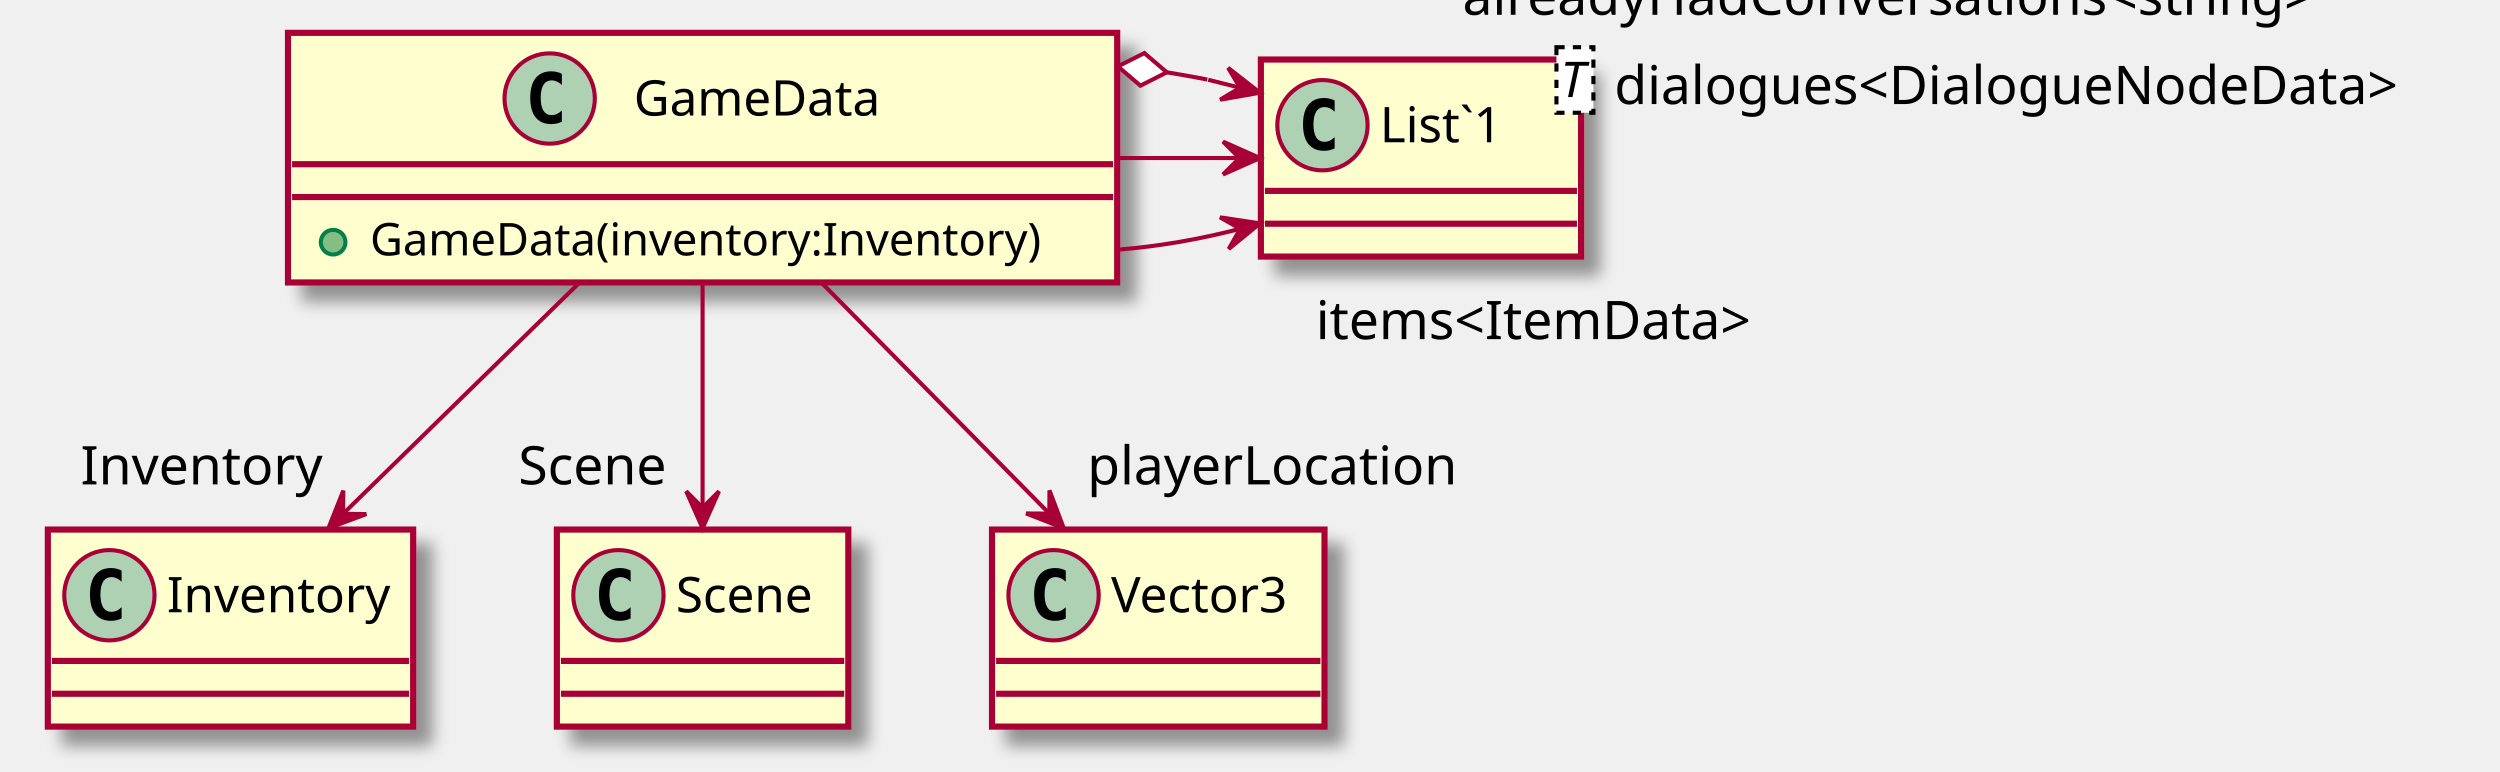
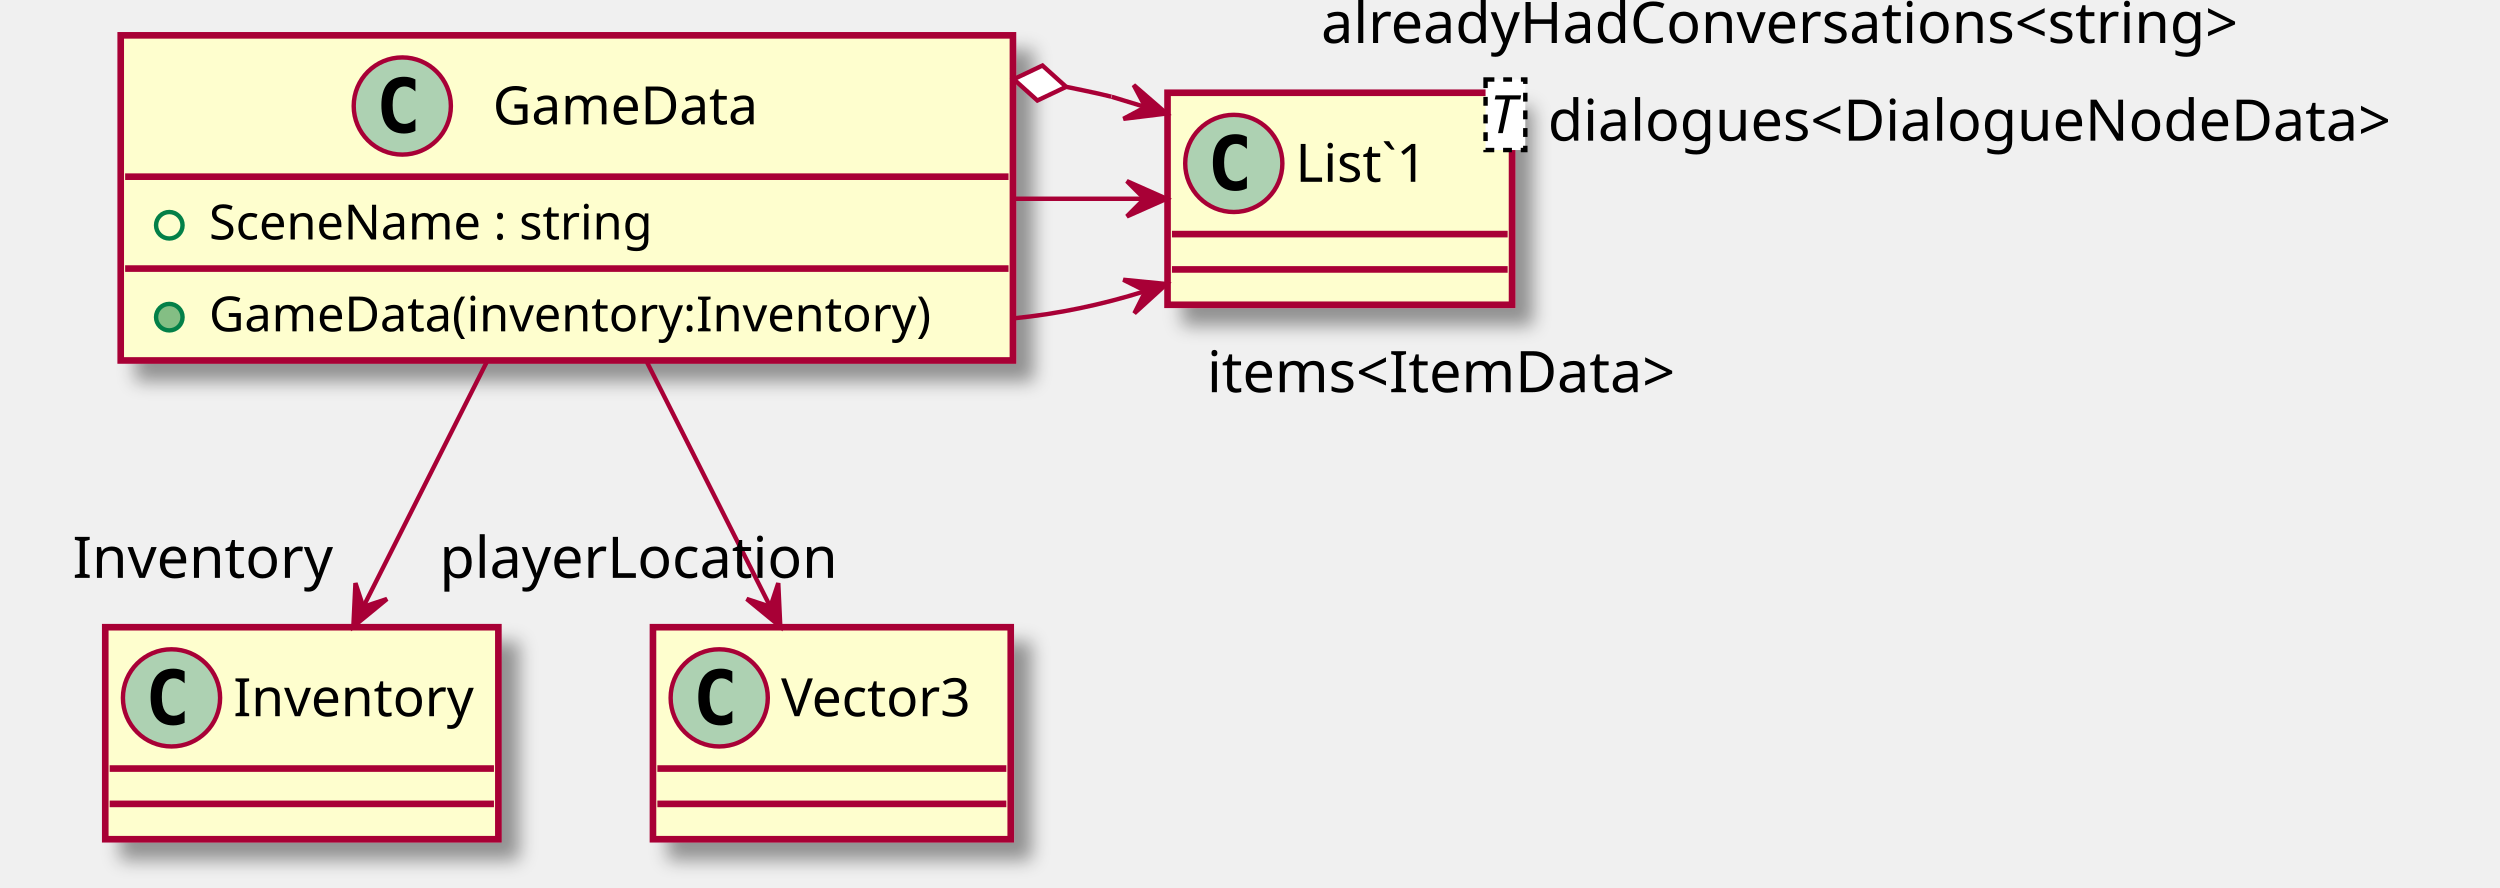
- <svg xmlns="http://www.w3.org/2000/svg" contentScriptType="application/ecmascript" contentStyleType="text/css" height="188px" preserveAspectRatio="none" style="width:609px;height:188px;" version="1.1" viewBox="0 0 609 188" width="609px" zoomAndPan="magnify">
+ <svg xmlns="http://www.w3.org/2000/svg" contentScriptType="application/ecmascript" contentStyleType="text/css" height="201px" preserveAspectRatio="none" style="width:566px;height:201px;" version="1.1" viewBox="0 0 566 201" width="566px" zoomAndPan="magnify">
  <defs>
-     <filter height="300%" id="fvqgwzz1ee551" width="300%" x="-1" y="-1">
+     <filter height="300%" id="fvtpi7lod3keq" width="300%" x="-1" y="-1">
      <feGaussianBlur result="blurOut" stdDeviation="2.0" />
      <feColorMatrix in="blurOut" result="blurOut2" type="matrix" values="0 0 0 0 0 0 0 0 0 0 0 0 0 0 0 0 0 0 .4 0" />
      <feOffset dx="4.0" dy="4.0" in="blurOut2" result="blurOut3" />
      <feBlend in="SourceGraphic" in2="blurOut3" mode="normal" />
    </filter>
  </defs>
  <g>
-     <rect fill="#FEFECE" filter="url(#fvqgwzz1ee551)" height="60.805" id="GameData" style="stroke: #A80036; stroke-width: 1.5;" width="202" x="70.15" y="8" />
-     <ellipse cx="133.9" cy="24" fill="#ADD1B2" rx="11" ry="11" style="stroke: #A80036; stroke-width: 1.0;" />
-     <path d="M136.869,29.641 Q136.291,29.938 135.65,30.078 Q135.009,30.234 134.306,30.234 Q131.806,30.234 130.478,28.594 Q129.166,26.938 129.166,23.812 Q129.166,20.688 130.478,19.031 Q131.806,17.375 134.306,17.375 Q135.009,17.375 135.65,17.531 Q136.306,17.688 136.869,17.984 L136.869,20.703 Q136.244,20.125 135.65,19.859 Q135.056,19.578 134.431,19.578 Q133.088,19.578 132.4,20.656 Q131.713,21.719 131.713,23.812 Q131.713,25.906 132.4,26.984 Q133.088,28.047 134.431,28.047 Q135.056,28.047 135.65,27.781 Q136.244,27.5 136.869,26.922 L136.869,29.641 Z " />
-     <text fill="#000000" font-family="sans-serif" font-size="12" lengthAdjust="spacingAndGlyphs" textLength="66" x="154.4" y="28.154">GameData</text>
-     <line style="stroke: #A80036; stroke-width: 1.5;" x1="71.15" x2="271.15" y1="40" y2="40" />
-     <line style="stroke: #A80036; stroke-width: 1.5;" x1="71.15" x2="271.15" y1="48" y2="48" />
-     <ellipse cx="81.15" cy="59" fill="#84BE84" rx="3" ry="3" style="stroke: #038048; stroke-width: 1.0;" />
-     <text fill="#000000" font-family="sans-serif" font-size="11" lengthAdjust="spacingAndGlyphs" textLength="176" x="90.15" y="62.21">GameData(inventory:Inventory)</text>
-     <rect fill="#FEFECE" filter="url(#fvqgwzz1ee551)" height="48" id="List`1" style="stroke: #A80036; stroke-width: 1.5;" width="78" x="307.15" y="14.5" />
-     <ellipse cx="322.15" cy="30.5" fill="#ADD1B2" rx="11" ry="11" style="stroke: #A80036; stroke-width: 1.0;" />
-     <path d="M325.119,36.141 Q324.541,36.438 323.9,36.578 Q323.259,36.734 322.556,36.734 Q320.056,36.734 318.728,35.094 Q317.416,33.438 317.416,30.312 Q317.416,27.188 318.728,25.531 Q320.056,23.875 322.556,23.875 Q323.259,23.875 323.9,24.031 Q324.556,24.188 325.119,24.484 L325.119,27.203 Q324.494,26.625 323.9,26.359 Q323.306,26.078 322.681,26.078 Q321.337,26.078 320.65,27.156 Q319.962,28.219 319.962,30.312 Q319.962,32.406 320.65,33.484 Q321.337,34.547 322.681,34.547 Q323.306,34.547 323.9,34.281 Q324.494,34 325.119,33.422 L325.119,36.141 Z " />
-     <text fill="#000000" font-family="sans-serif" font-size="12" lengthAdjust="spacingAndGlyphs" textLength="35" x="336.15" y="34.654">List`1</text>
-     <rect fill="#FFFFFF" height="15.969" style="stroke: #000000; stroke-width: 1.0; stroke-dasharray: 2.0,2.0;" width="9" x="379.15" y="11.5" />
-     <text fill="#000000" font-family="sans-serif" font-size="12" font-style="italic" lengthAdjust="spacingAndGlyphs" textLength="7" x="380.15" y="23.639">T</text>
-     <line style="stroke: #A80036; stroke-width: 1.5;" x1="308.15" x2="384.15" y1="46.5" y2="46.5" />
-     <line style="stroke: #A80036; stroke-width: 1.5;" x1="308.15" x2="384.15" y1="54.5" y2="54.5" />
-     <rect fill="#FEFECE" filter="url(#fvqgwzz1ee551)" height="48" id="Inventory" style="stroke: #A80036; stroke-width: 1.5;" width="89" x="11.65" y="129" />
-     <ellipse cx="26.65" cy="145" fill="#ADD1B2" rx="11" ry="11" style="stroke: #A80036; stroke-width: 1.0;" />
-     <path d="M29.619,150.641 Q29.041,150.938 28.4,151.078 Q27.759,151.234 27.056,151.234 Q24.556,151.234 23.228,149.594 Q21.916,147.938 21.916,144.812 Q21.916,141.688 23.228,140.031 Q24.556,138.375 27.056,138.375 Q27.759,138.375 28.4,138.531 Q29.056,138.688 29.619,138.984 L29.619,141.703 Q28.994,141.125 28.4,140.859 Q27.806,140.578 27.181,140.578 Q25.837,140.578 25.15,141.656 Q24.462,142.719 24.462,144.812 Q24.462,146.906 25.15,147.984 Q25.837,149.047 27.181,149.047 Q27.806,149.047 28.4,148.781 Q28.994,148.5 29.619,147.922 L29.619,150.641 Z " />
-     <text fill="#000000" font-family="sans-serif" font-size="12" lengthAdjust="spacingAndGlyphs" textLength="57" x="40.65" y="149.154">Inventory</text>
-     <line style="stroke: #A80036; stroke-width: 1.5;" x1="12.65" x2="99.65" y1="161" y2="161" />
-     <line style="stroke: #A80036; stroke-width: 1.5;" x1="12.65" x2="99.65" y1="169" y2="169" />
-     <rect fill="#FEFECE" filter="url(#fvqgwzz1ee551)" height="48" id="Scene" style="stroke: #A80036; stroke-width: 1.5;" width="71" x="135.65" y="129" />
-     <ellipse cx="150.65" cy="145" fill="#ADD1B2" rx="11" ry="11" style="stroke: #A80036; stroke-width: 1.0;" />
-     <path d="M153.619,150.641 Q153.041,150.938 152.4,151.078 Q151.759,151.234 151.056,151.234 Q148.556,151.234 147.228,149.594 Q145.916,147.938 145.916,144.812 Q145.916,141.688 147.228,140.031 Q148.556,138.375 151.056,138.375 Q151.759,138.375 152.4,138.531 Q153.056,138.688 153.619,138.984 L153.619,141.703 Q152.994,141.125 152.4,140.859 Q151.806,140.578 151.181,140.578 Q149.838,140.578 149.15,141.656 Q148.463,142.719 148.463,144.812 Q148.463,146.906 149.15,147.984 Q149.838,149.047 151.181,149.047 Q151.806,149.047 152.4,148.781 Q152.994,148.5 153.619,147.922 L153.619,150.641 Z " />
-     <text fill="#000000" font-family="sans-serif" font-size="12" lengthAdjust="spacingAndGlyphs" textLength="39" x="164.65" y="149.154">Scene</text>
-     <line style="stroke: #A80036; stroke-width: 1.5;" x1="136.65" x2="205.65" y1="161" y2="161" />
-     <line style="stroke: #A80036; stroke-width: 1.5;" x1="136.65" x2="205.65" y1="169" y2="169" />
-     <rect fill="#FEFECE" filter="url(#fvqgwzz1ee551)" height="48" id="Vector3" style="stroke: #A80036; stroke-width: 1.5;" width="81" x="241.65" y="129" />
-     <ellipse cx="256.65" cy="145" fill="#ADD1B2" rx="11" ry="11" style="stroke: #A80036; stroke-width: 1.0;" />
-     <path d="M259.619,150.641 Q259.041,150.938 258.4,151.078 Q257.759,151.234 257.056,151.234 Q254.556,151.234 253.228,149.594 Q251.916,147.938 251.916,144.812 Q251.916,141.688 253.228,140.031 Q254.556,138.375 257.056,138.375 Q257.759,138.375 258.4,138.531 Q259.056,138.688 259.619,138.984 L259.619,141.703 Q258.994,141.125 258.4,140.859 Q257.806,140.578 257.181,140.578 Q255.838,140.578 255.15,141.656 Q254.463,142.719 254.463,144.812 Q254.463,146.906 255.15,147.984 Q255.838,149.047 257.181,149.047 Q257.806,149.047 258.4,148.781 Q258.994,148.5 259.619,147.922 L259.619,150.641 Z " />
-     <text fill="#000000" font-family="sans-serif" font-size="12" lengthAdjust="spacingAndGlyphs" textLength="49" x="270.65" y="149.154">Vector3</text>
-     <line style="stroke: #A80036; stroke-width: 1.5;" x1="242.65" x2="321.65" y1="161" y2="161" />
-     <line style="stroke: #A80036; stroke-width: 1.5;" x1="242.65" x2="321.65" y1="169" y2="169" />
-     <path d="M272.32,60.82 C282.24,60.01 292.15,58.32 302.06,55.74 " fill="none" id="GameData-&gt;List`1" style="stroke: #A80036; stroke-width: 1.0;" />
-     <polygon fill="#A80036" points="306.93,54.41,297.191,52.941,302.109,55.736,299.314,60.654,306.93,54.41" style="stroke: #A80036; stroke-width: 1.0;" />
-     <text fill="#000000" font-family="sans-serif" font-size="13" lengthAdjust="spacingAndGlyphs" textLength="118" x="320.529" y="82.617">items&lt;ItemData&gt;</text>
-     <path d="M272.32,38.5 C282.15,38.5 291.97,38.5 301.79,38.5 " fill="none" id="GameData-&gt;List`1-1" style="stroke: #A80036; stroke-width: 1.0;" />
-     <polygon fill="#A80036" points="306.93,38.5,297.93,34.5,301.93,38.5,297.93,42.5,306.93,38.5" style="stroke: #A80036; stroke-width: 1.0;" />
-     <text fill="#000000" font-family="sans-serif" font-size="13" lengthAdjust="spacingAndGlyphs" textLength="204" x="393.252" y="25.346">dialogues&lt;DialogueNodeData&gt;</text>
-     <path d="M284.234,17.616 C284.234,17.616 291.16,18.76 294.09,19.38 " fill="none" id="GameData-List`1" style="stroke: #A80036; stroke-width: 1.0;" />
-     <polygon fill="#A80036" points="306.93,22.59,299.171,16.524,302.08,21.376,297.228,24.285,306.93,22.59" style="stroke: #A80036; stroke-width: 1.0;" />
-     <line style="stroke: #A80036; stroke-width: 1.0;" x1="302.08" x2="294.315" y1="21.376" y2="19.435" />
-     <polygon fill="#FFFFFF" points="272.32,16.18,277.798,20.869,284.234,17.616,278.756,12.927,272.32,16.18" style="stroke: #A80036; stroke-width: 1.0;" />
-     <text fill="#000000" font-family="sans-serif" font-size="13" lengthAdjust="spacingAndGlyphs" textLength="222" x="356.279" y="3.608">alreadyHadConversations&lt;string&gt;</text>
-     <path d="M140.94,69.06 C123.24,86.37 101.06,108.07 83.82,124.93 " fill="none" id="GameData-&gt;Inventory" style="stroke: #A80036; stroke-width: 1.0;" />
-     <polygon fill="#A80036" points="80,128.67,89.228,125.228,83.571,125.17,83.628,119.514,80,128.67" style="stroke: #A80036; stroke-width: 1.0;" />
-     <text fill="#000000" font-family="sans-serif" font-size="13" lengthAdjust="spacingAndGlyphs" textLength="59" x="19.623" y="117.995">Inventory</text>
-     <path d="M171.15,69.06 C171.15,85.93 171.15,106.98 171.15,123.65 " fill="none" id="GameData-&gt;Scene" style="stroke: #A80036; stroke-width: 1.0;" />
-     <polygon fill="#A80036" points="171.15,128.67,175.15,119.67,171.15,123.67,167.15,119.67,171.15,128.67" style="stroke: #A80036; stroke-width: 1.0;" />
-     <text fill="#000000" font-family="sans-serif" font-size="13" lengthAdjust="spacingAndGlyphs" textLength="40" x="126.275" y="117.995">Scene</text>
-     <path d="M200.31,69.06 C217.39,86.37 238.8,108.07 255.44,124.93 " fill="none" id="GameData-&gt;Vector3" style="stroke: #A80036; stroke-width: 1.0;" />
-     <polygon fill="#A80036" points="259.13,128.67,255.65,119.456,255.616,125.113,249.959,125.079,259.13,128.67" style="stroke: #A80036; stroke-width: 1.0;" />
-     <text fill="#000000" font-family="sans-serif" font-size="13" lengthAdjust="spacingAndGlyphs" textLength="93" x="264.853" y="117.995">playerLocation</text>
+     <rect fill="#FEFECE" filter="url(#fvtpi7lod3keq)" height="73.609" id="GameData" style="stroke: #A80036; stroke-width: 1.5;" width="202" x="27.33" y="8" />
+     <ellipse cx="91.08" cy="24" fill="#ADD1B2" rx="11" ry="11" style="stroke: #A80036; stroke-width: 1.0;" />
+     <path d="M94.049,29.641 Q93.471,29.938 92.83,30.078 Q92.189,30.234 91.486,30.234 Q88.986,30.234 87.658,28.594 Q86.346,26.938 86.346,23.812 Q86.346,20.688 87.658,19.031 Q88.986,17.375 91.486,17.375 Q92.189,17.375 92.83,17.531 Q93.486,17.688 94.049,17.984 L94.049,20.703 Q93.424,20.125 92.83,19.859 Q92.236,19.578 91.611,19.578 Q90.267,19.578 89.58,20.656 Q88.892,21.719 88.892,23.812 Q88.892,25.906 89.58,26.984 Q90.267,28.047 91.611,28.047 Q92.236,28.047 92.83,27.781 Q93.424,27.5 94.049,26.922 L94.049,29.641 Z " />
+     <text fill="#000000" font-family="sans-serif" font-size="12" lengthAdjust="spacingAndGlyphs" textLength="66" x="111.58" y="28.154">GameData</text>
+     <line style="stroke: #A80036; stroke-width: 1.5;" x1="28.33" x2="228.33" y1="40" y2="40" />
+     <ellipse cx="38.33" cy="51" fill="none" rx="3" ry="3" style="stroke: #038048; stroke-width: 1.0;" />
+     <text fill="#000000" font-family="sans-serif" font-size="11" lengthAdjust="spacingAndGlyphs" textLength="113" x="47.33" y="54.21">SceneName : string</text>
+     <line style="stroke: #A80036; stroke-width: 1.5;" x1="28.33" x2="228.33" y1="60.805" y2="60.805" />
+     <ellipse cx="38.33" cy="71.805" fill="#84BE84" rx="3" ry="3" style="stroke: #038048; stroke-width: 1.0;" />
+     <text fill="#000000" font-family="sans-serif" font-size="11" lengthAdjust="spacingAndGlyphs" textLength="176" x="47.33" y="75.015">GameData(inventory:Inventory)</text>
+     <rect fill="#FEFECE" filter="url(#fvtpi7lod3keq)" height="48" id="List`1" style="stroke: #A80036; stroke-width: 1.5;" width="78" x="264.33" y="21" />
+     <ellipse cx="279.33" cy="37" fill="#ADD1B2" rx="11" ry="11" style="stroke: #A80036; stroke-width: 1.0;" />
+     <path d="M282.299,42.641 Q281.721,42.938 281.08,43.078 Q280.439,43.234 279.736,43.234 Q277.236,43.234 275.908,41.594 Q274.596,39.938 274.596,36.812 Q274.596,33.688 275.908,32.031 Q277.236,30.375 279.736,30.375 Q280.439,30.375 281.08,30.531 Q281.736,30.688 282.299,30.984 L282.299,33.703 Q281.674,33.125 281.08,32.859 Q280.486,32.578 279.861,32.578 Q278.517,32.578 277.83,33.656 Q277.142,34.719 277.142,36.812 Q277.142,38.906 277.83,39.984 Q278.517,41.047 279.861,41.047 Q280.486,41.047 281.08,40.781 Q281.674,40.5 282.299,39.922 L282.299,42.641 Z " />
+     <text fill="#000000" font-family="sans-serif" font-size="12" lengthAdjust="spacingAndGlyphs" textLength="35" x="293.33" y="41.154">List`1</text>
+     <rect fill="#FFFFFF" height="15.969" style="stroke: #000000; stroke-width: 1.0; stroke-dasharray: 2.0,2.0;" width="9" x="336.33" y="18" />
+     <text fill="#000000" font-family="sans-serif" font-size="12" font-style="italic" lengthAdjust="spacingAndGlyphs" textLength="7" x="337.33" y="30.139">T</text>
+     <line style="stroke: #A80036; stroke-width: 1.5;" x1="265.33" x2="341.33" y1="53" y2="53" />
+     <line style="stroke: #A80036; stroke-width: 1.5;" x1="265.33" x2="341.33" y1="61" y2="61" />
+     <rect fill="#FEFECE" filter="url(#fvtpi7lod3keq)" height="48" id="Inventory" style="stroke: #A80036; stroke-width: 1.5;" width="89" x="23.83" y="142" />
+     <ellipse cx="38.83" cy="158" fill="#ADD1B2" rx="11" ry="11" style="stroke: #A80036; stroke-width: 1.0;" />
+     <path d="M41.799,163.641 Q41.221,163.938 40.58,164.078 Q39.939,164.234 39.236,164.234 Q36.736,164.234 35.408,162.594 Q34.096,160.938 34.096,157.812 Q34.096,154.688 35.408,153.031 Q36.736,151.375 39.236,151.375 Q39.939,151.375 40.58,151.531 Q41.236,151.688 41.799,151.984 L41.799,154.703 Q41.174,154.125 40.58,153.859 Q39.986,153.578 39.361,153.578 Q38.017,153.578 37.33,154.656 Q36.642,155.719 36.642,157.812 Q36.642,159.906 37.33,160.984 Q38.017,162.047 39.361,162.047 Q39.986,162.047 40.58,161.781 Q41.174,161.5 41.799,160.922 L41.799,163.641 Z " />
+     <text fill="#000000" font-family="sans-serif" font-size="12" lengthAdjust="spacingAndGlyphs" textLength="57" x="52.83" y="162.154">Inventory</text>
+     <line style="stroke: #A80036; stroke-width: 1.5;" x1="24.83" x2="111.83" y1="174" y2="174" />
+     <line style="stroke: #A80036; stroke-width: 1.5;" x1="24.83" x2="111.83" y1="182" y2="182" />
+     <rect fill="#FEFECE" filter="url(#fvtpi7lod3keq)" height="48" id="Vector3" style="stroke: #A80036; stroke-width: 1.5;" width="81" x="147.83" y="142" />
+     <ellipse cx="162.83" cy="158" fill="#ADD1B2" rx="11" ry="11" style="stroke: #A80036; stroke-width: 1.0;" />
+     <path d="M165.799,163.641 Q165.221,163.938 164.58,164.078 Q163.939,164.234 163.236,164.234 Q160.736,164.234 159.408,162.594 Q158.096,160.938 158.096,157.812 Q158.096,154.688 159.408,153.031 Q160.736,151.375 163.236,151.375 Q163.939,151.375 164.58,151.531 Q165.236,151.688 165.799,151.984 L165.799,154.703 Q165.174,154.125 164.58,153.859 Q163.986,153.578 163.361,153.578 Q162.018,153.578 161.33,154.656 Q160.643,155.719 160.643,157.812 Q160.643,159.906 161.33,160.984 Q162.018,162.047 163.361,162.047 Q163.986,162.047 164.58,161.781 Q165.174,161.5 165.799,160.922 L165.799,163.641 Z " />
+     <text fill="#000000" font-family="sans-serif" font-size="12" lengthAdjust="spacingAndGlyphs" textLength="49" x="176.83" y="162.154">Vector3</text>
+     <line style="stroke: #A80036; stroke-width: 1.5;" x1="148.83" x2="227.83" y1="174" y2="174" />
+     <line style="stroke: #A80036; stroke-width: 1.5;" x1="148.83" x2="227.83" y1="182" y2="182" />
+     <path d="M229.5,72.07 C239.41,71.09 249.33,69.04 259.24,65.92 " fill="none" id="GameData-&gt;List`1" style="stroke: #A80036; stroke-width: 1.0;" />
+     <polygon fill="#A80036" points="264.11,64.3,254.309,63.334,259.364,65.873,256.825,70.928,264.11,64.3" style="stroke: #A80036; stroke-width: 1.0;" />
+     <text fill="#000000" font-family="sans-serif" font-size="13" lengthAdjust="spacingAndGlyphs" textLength="118" x="273.258" y="88.793">items&lt;ItemData&gt;</text>
+     <path d="M229.5,45 C239.32,45 249.15,45 258.97,45 " fill="none" id="GameData-&gt;List`1-1" style="stroke: #A80036; stroke-width: 1.0;" />
+     <polygon fill="#A80036" points="264.11,45,255.11,41,259.11,45,255.11,49,264.11,45" style="stroke: #A80036; stroke-width: 1.0;" />
+     <text fill="#000000" font-family="sans-serif" font-size="13" lengthAdjust="spacingAndGlyphs" textLength="204" x="350.433" y="31.846">dialogues&lt;DialogueNodeData&gt;</text>
+     <path d="M241.375,19.659 C241.375,19.659 248.56,21.1 251.6,21.89 " fill="none" id="GameData-List`1" style="stroke: #A80036; stroke-width: 1.0;" />
+     <polygon fill="#A80036" points="264.11,25.7,256.666,19.251,259.327,24.243,254.335,26.904,264.11,25.7" style="stroke: #A80036; stroke-width: 1.0;" />
+     <line style="stroke: #A80036; stroke-width: 1.0;" x1="259.327" x2="251.675" y1="24.243" y2="21.91" />
+     <polygon fill="#FFFFFF" points="229.5,17.93,234.861,22.753,241.375,19.659,236.014,14.836,229.5,17.93" style="stroke: #A80036; stroke-width: 1.0;" />
+     <text fill="#000000" font-family="sans-serif" font-size="13" lengthAdjust="spacingAndGlyphs" textLength="222" x="299.103" y="9.734">alreadyHadConversations&lt;string&gt;</text>
+     <path d="M110.16,82.03 C101.21,99.79 90.58,120.87 82.28,137.33 " fill="none" id="GameData-&gt;Inventory" style="stroke: #A80036; stroke-width: 1.0;" />
+     <polygon fill="#A80036" points="80,141.85,87.619,135.608,82.248,137.384,80.472,132.012,80,141.85" style="stroke: #A80036; stroke-width: 1.0;" />
+     <text fill="#000000" font-family="sans-serif" font-size="13" lengthAdjust="spacingAndGlyphs" textLength="59" x="16.431" y="130.824">Inventory</text>
+     <path d="M146.49,82.03 C155.45,99.79 166.08,120.87 174.38,137.33 " fill="none" id="GameData-&gt;Vector3" style="stroke: #A80036; stroke-width: 1.0;" />
+     <polygon fill="#A80036" points="176.66,141.85,176.2,132.012,174.418,137.381,169.049,135.599,176.66,141.85" style="stroke: #A80036; stroke-width: 1.0;" />
+     <text fill="#000000" font-family="sans-serif" font-size="13" lengthAdjust="spacingAndGlyphs" textLength="93" x="99.504" y="130.824">playerLocation</text>
  </g>
</svg>
